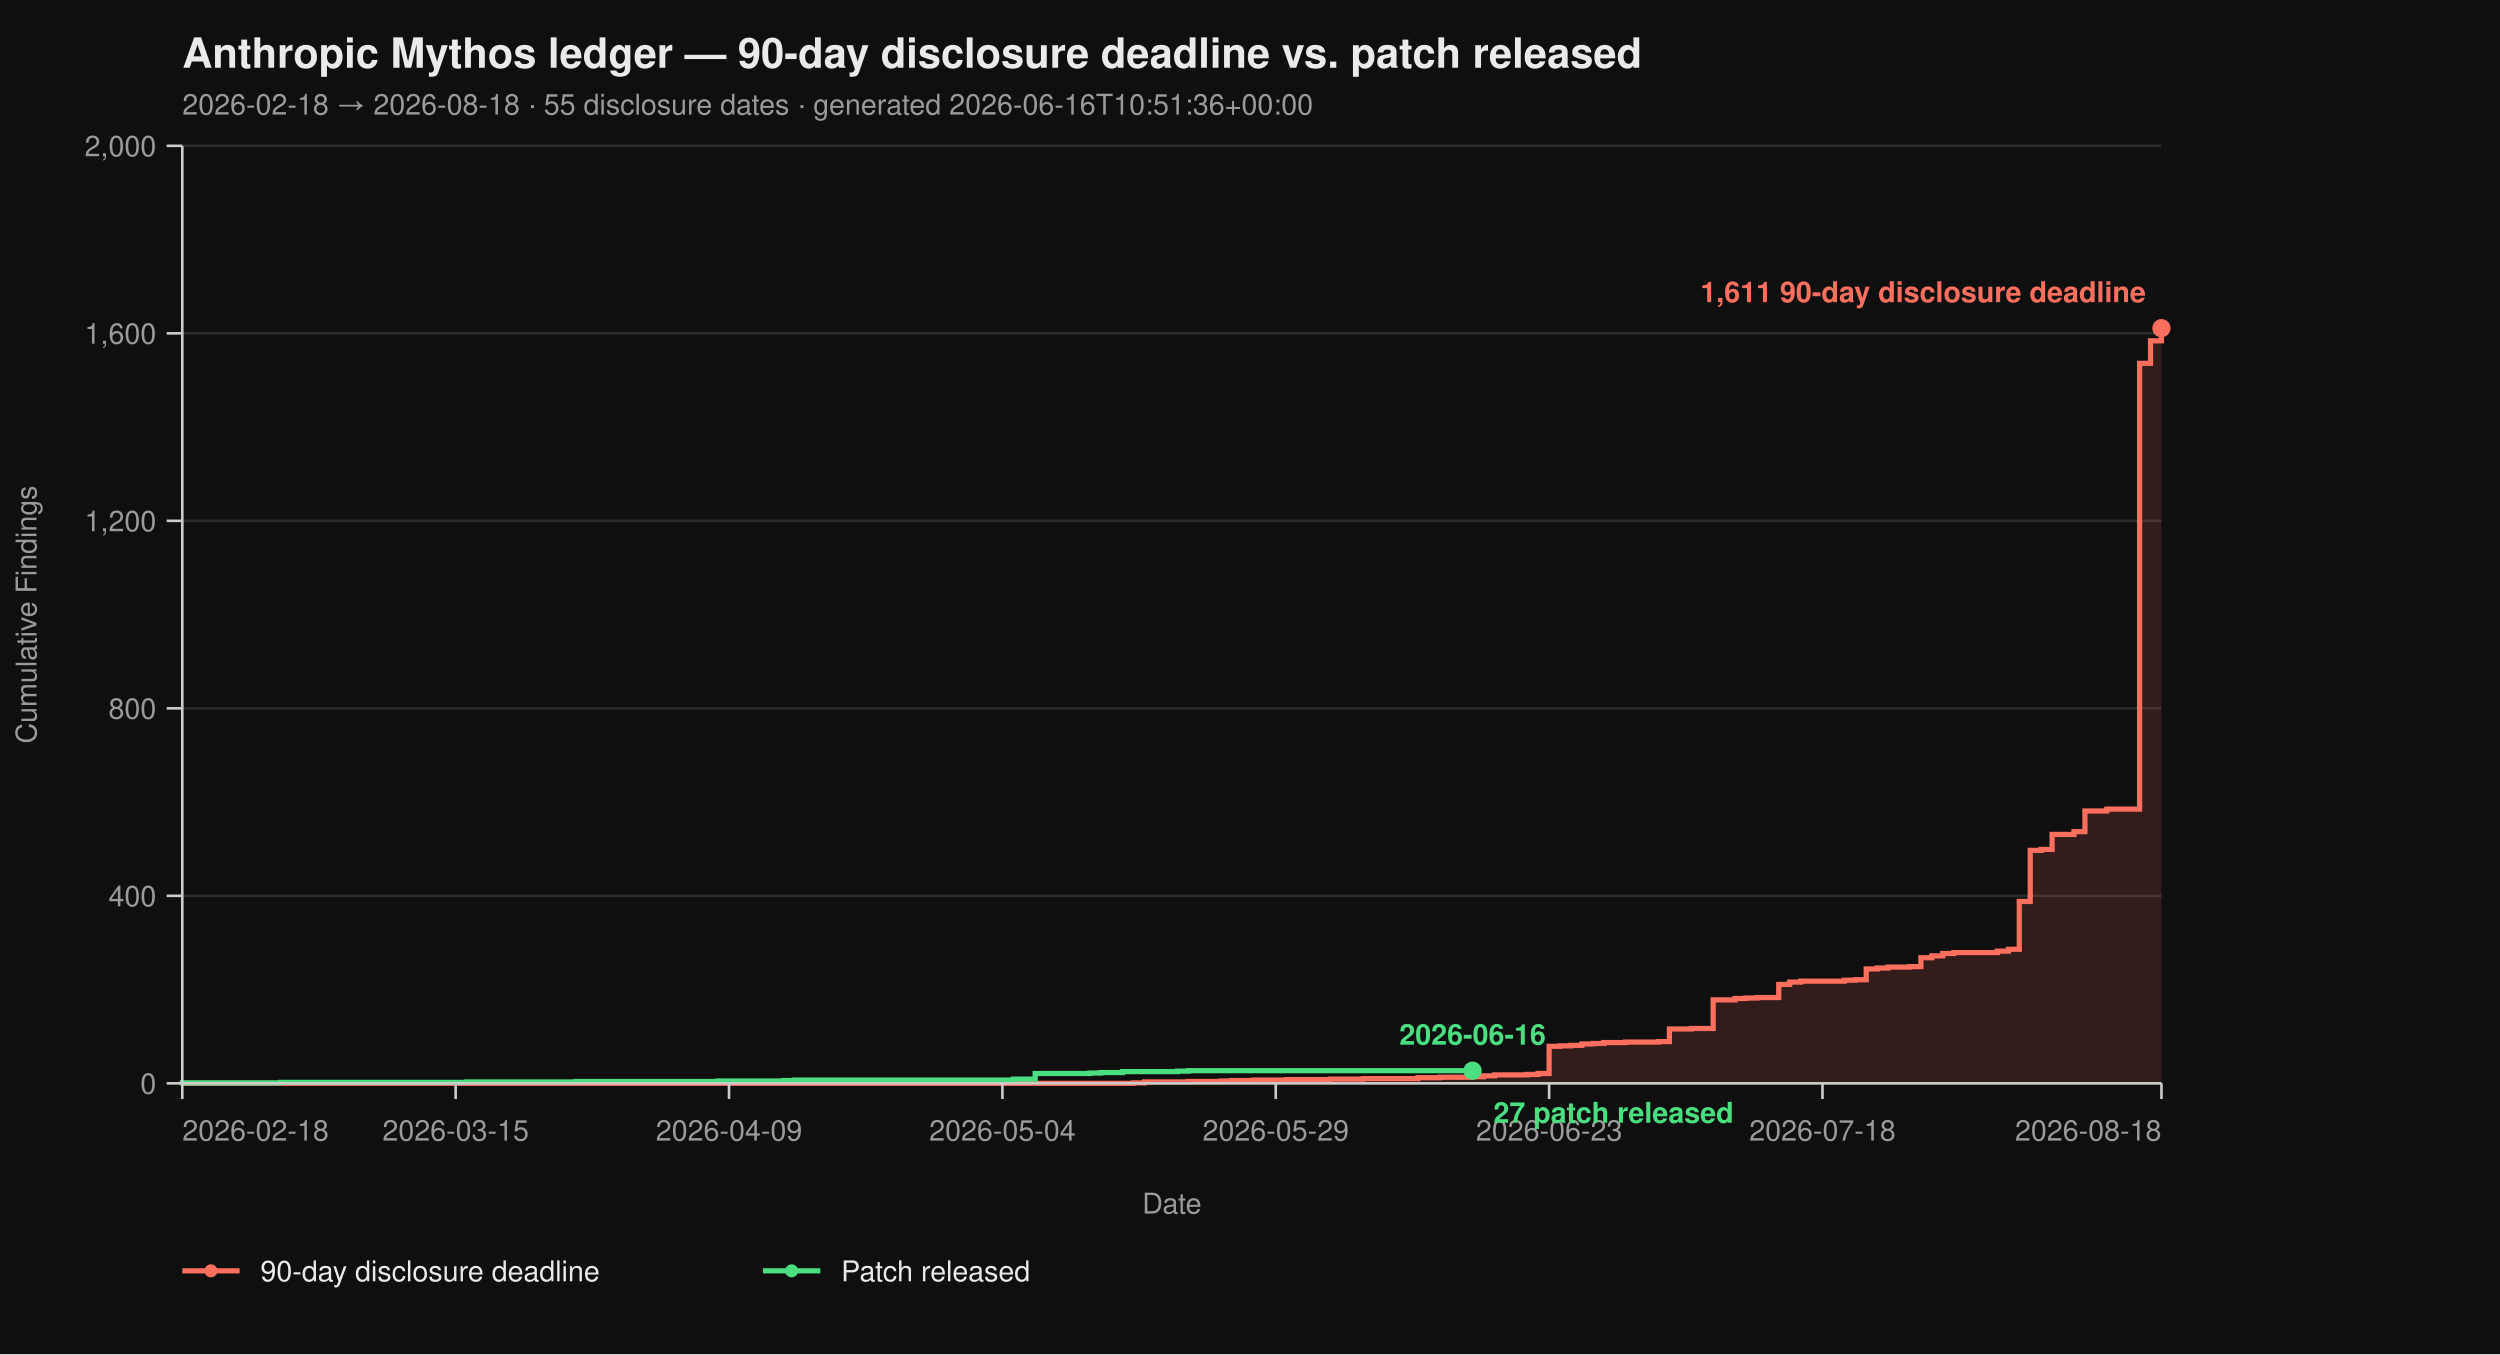
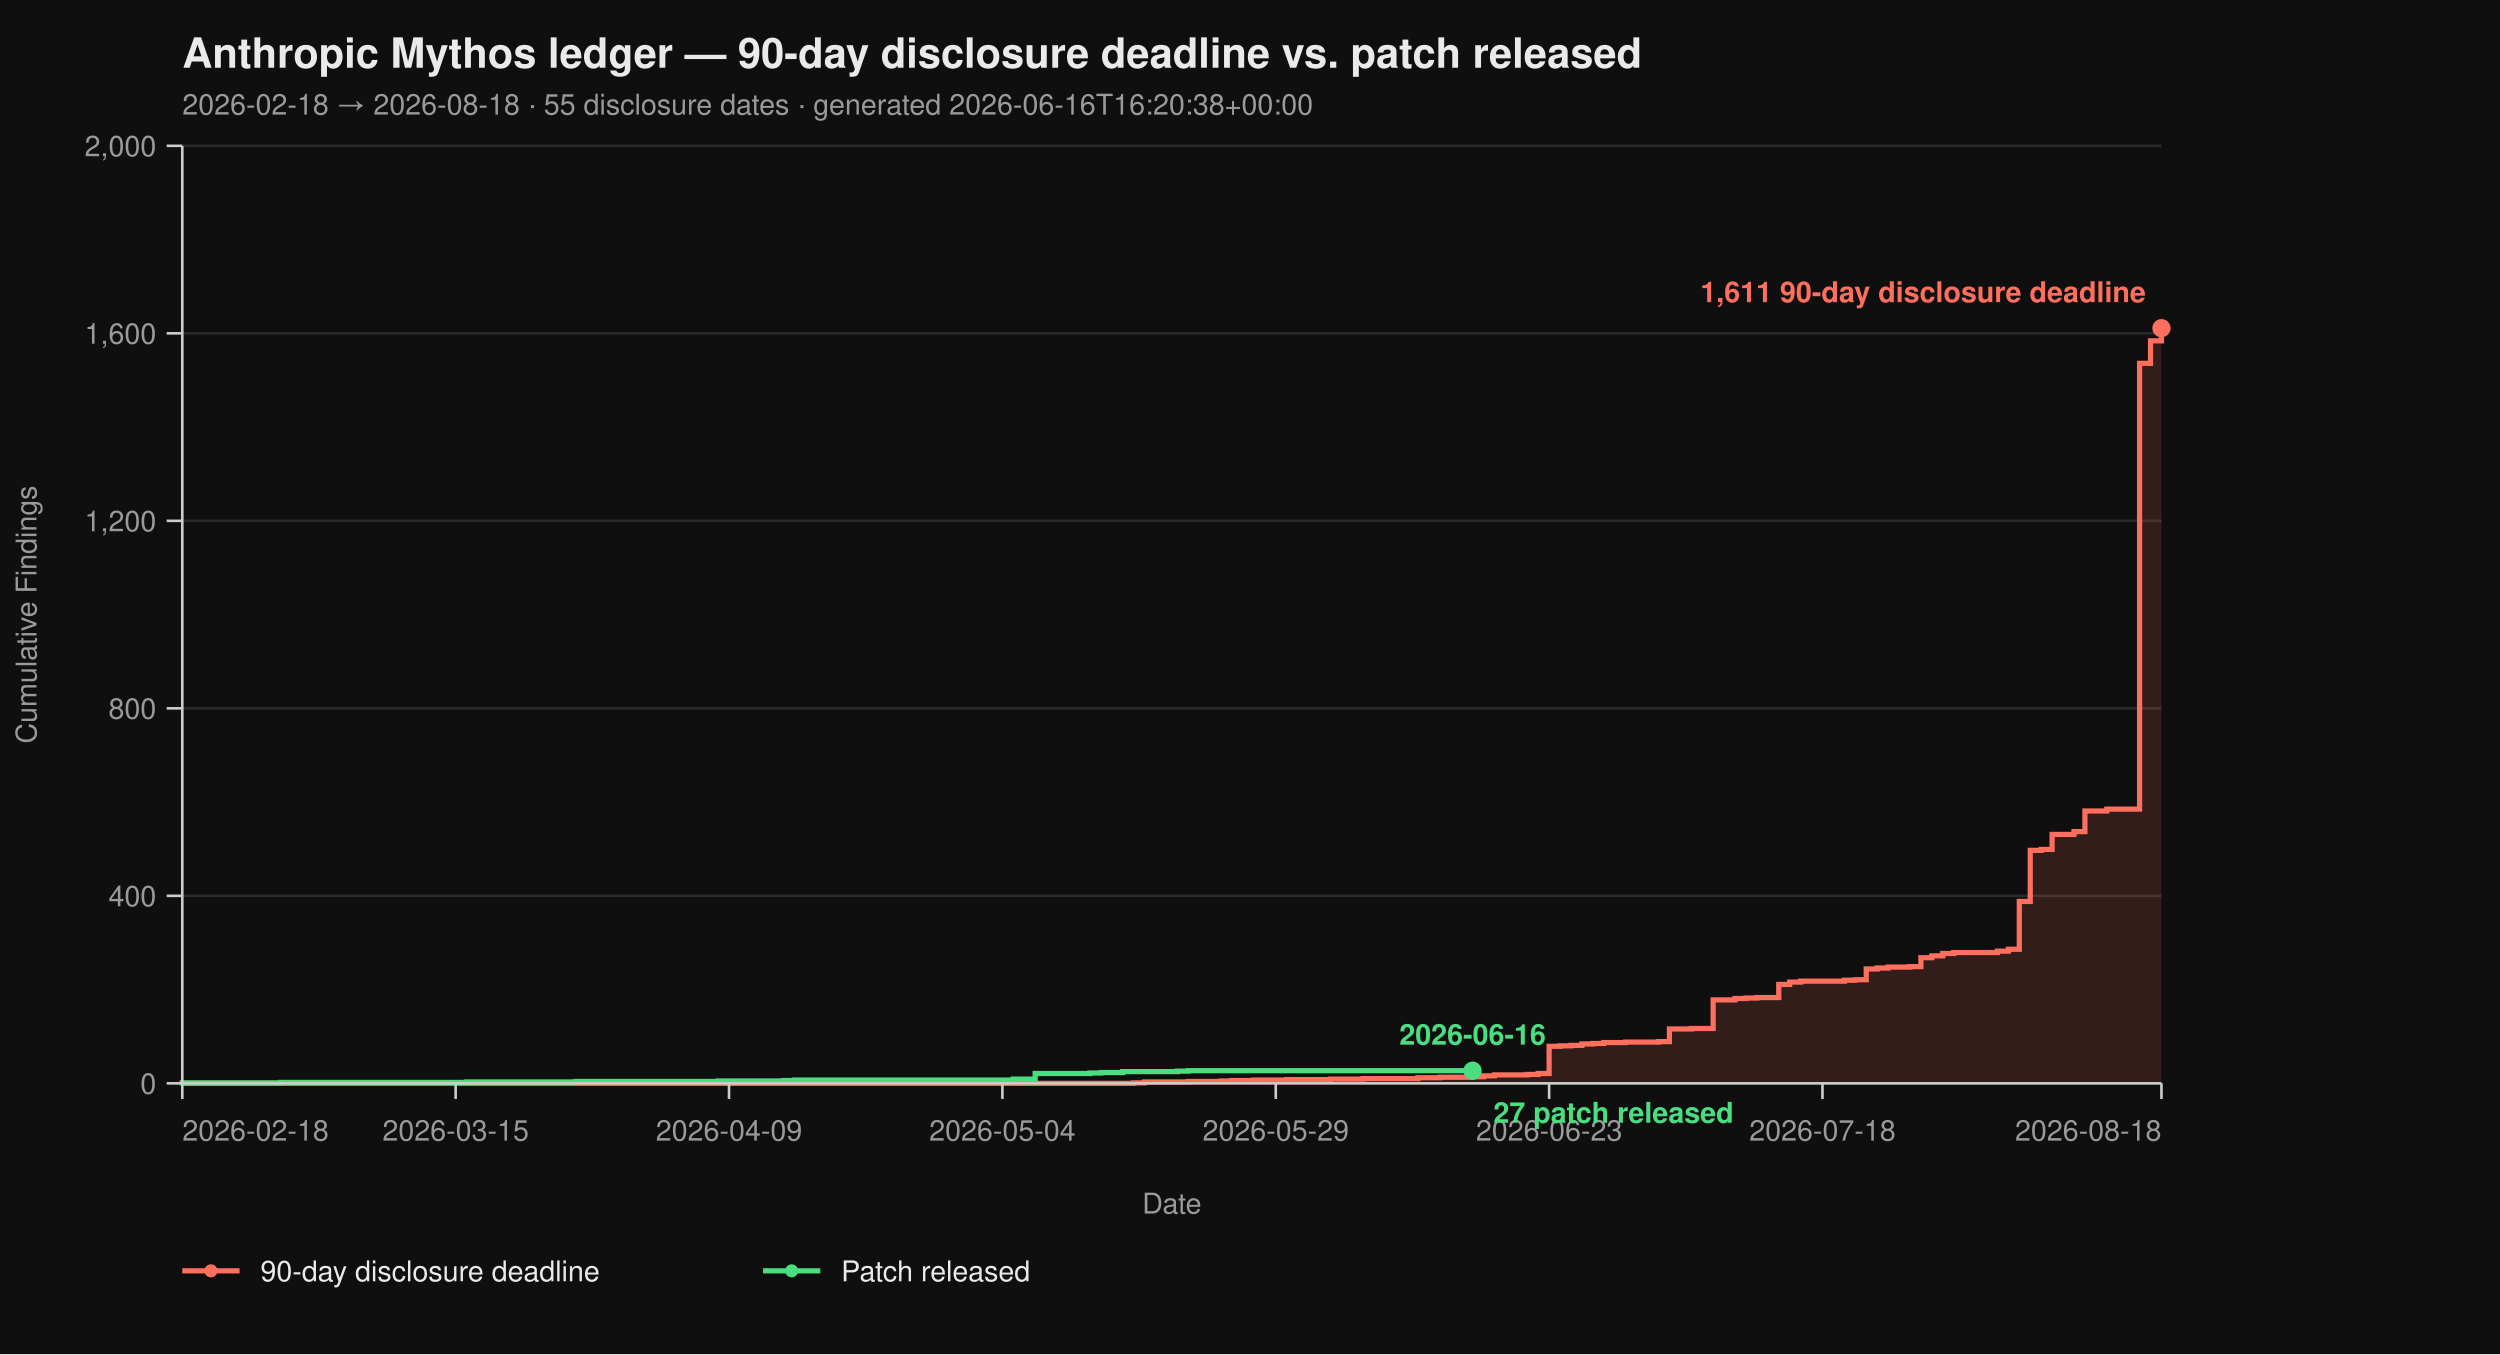
<svg xmlns="http://www.w3.org/2000/svg" viewBox="0 0 960 520" width="960" height="520" font-family="-apple-system, BlinkMacSystemFont, 'Segoe UI', Helvetica, Arial, sans-serif">
  <rect width="100%" height="100%" fill="#0f0f0f" />
  <text x="70" y="26" fill="#eaeaea" font-size="16" font-weight="700">Anthropic Mythos ledger — 90-day disclosure deadline vs. patch released</text>
-   <text x="70" y="44" fill="#9a9a9a" font-size="11">2026-02-18 → 2026-08-18  ·  55 disclosure dates  ·  generated 2026-06-16T10:51:36+00:00</text>
+   <text x="70" y="44" fill="#9a9a9a" font-size="11">2026-02-18 → 2026-08-18  ·  55 disclosure dates  ·  generated 2026-06-16T16:20:38+00:00</text>
  <line x1="70" y1="416.00" x2="830" y2="416.00" stroke="#2a2a2a" stroke-width="1" />
  <line x1="70" y1="344.00" x2="830" y2="344.00" stroke="#2a2a2a" stroke-width="1" />
  <line x1="70" y1="272.00" x2="830" y2="272.00" stroke="#2a2a2a" stroke-width="1" />
  <line x1="70" y1="200.00" x2="830" y2="200.00" stroke="#2a2a2a" stroke-width="1" />
  <line x1="70" y1="128.00" x2="830" y2="128.00" stroke="#2a2a2a" stroke-width="1" />
  <line x1="70" y1="56.00" x2="830" y2="56.00" stroke="#2a2a2a" stroke-width="1" />
  <path d="M 70.00 416.00 L 435.30 416.00 L 435.30 415.82 L 439.50 415.82 L 439.50 415.46 L 456.30 415.46 L 456.30 415.28 L 468.90 415.28 L 468.90 415.10 L 473.09 415.10 L 473.09 414.92 L 481.49 414.92 L 481.49 414.74 L 494.09 414.74 L 494.09 414.56 L 510.88 414.56 L 510.88 414.38 L 523.48 414.38 L 523.48 414.20 L 544.48 414.20 L 544.48 413.84 L 552.87 413.84 L 552.87 413.66 L 565.47 413.66 L 565.47 413.48 L 569.67 413.48 L 569.67 413.12 L 573.87 413.12 L 573.87 412.76 L 586.46 412.76 L 586.46 412.58 L 590.66 412.58 L 590.66 412.22 L 594.86 412.22 L 594.86 401.78 L 599.06 401.78 L 599.06 401.60 L 603.26 401.60 L 603.26 401.42 L 607.46 401.42 L 607.46 400.88 L 611.66 400.88 L 611.66 400.70 L 615.86 400.70 L 615.86 400.34 L 624.25 400.34 L 624.25 400.16 L 636.85 400.16 L 636.85 399.98 L 641.05 399.98 L 641.05 395.12 L 649.45 395.12 L 649.45 394.94 L 657.85 394.94 L 657.85 383.96 L 666.24 383.96 L 666.24 383.42 L 670.44 383.42 L 670.44 383.24 L 674.64 383.24 L 674.64 383.06 L 683.04 383.06 L 683.04 378.02 L 687.24 378.02 L 687.24 377.12 L 691.44 377.12 L 691.44 376.76 L 708.23 376.76 L 708.23 376.40 L 712.43 376.40 L 712.43 376.22 L 716.63 376.22 L 716.63 372.08 L 720.83 372.08 L 720.83 371.72 L 725.03 371.72 L 725.03 371.36 L 733.43 371.36 L 733.43 371.18 L 737.62 371.18 L 737.62 367.76 L 741.82 367.76 L 741.82 367.04 L 746.02 367.04 L 746.02 366.14 L 750.22 366.14 L 750.22 365.78 L 767.02 365.78 L 767.02 365.24 L 771.22 365.24 L 771.22 364.52 L 775.41 364.52 L 775.41 346.16 L 779.61 346.16 L 779.61 326.54 L 783.81 326.54 L 783.81 326.18 L 788.01 326.18 L 788.01 320.42 L 796.41 320.42 L 796.41 319.34 L 800.61 319.34 L 800.61 311.42 L 809.01 311.42 L 809.01 310.70 L 821.60 310.70 L 821.60 139.52 L 825.80 139.52 L 825.80 130.88 L 830.00 130.88 L 830.00 126.02 L 830.00 126.02 L 830.00 416.00 Z" fill="#ff6f5e26" stroke="none" />
  <path d="M 70.00 416.00 L 435.30 416.00 L 435.30 415.82 L 439.50 415.82 L 439.50 415.46 L 456.30 415.46 L 456.30 415.28 L 468.90 415.28 L 468.90 415.10 L 473.09 415.10 L 473.09 414.92 L 481.49 414.92 L 481.49 414.74 L 494.09 414.74 L 494.09 414.56 L 510.88 414.56 L 510.88 414.38 L 523.48 414.38 L 523.48 414.20 L 544.48 414.20 L 544.48 413.84 L 552.87 413.84 L 552.87 413.66 L 565.47 413.66 L 565.47 413.48 L 569.67 413.48 L 569.67 413.12 L 573.87 413.12 L 573.87 412.76 L 586.46 412.76 L 586.46 412.58 L 590.66 412.58 L 590.66 412.22 L 594.86 412.22 L 594.86 401.78 L 599.06 401.78 L 599.06 401.60 L 603.26 401.60 L 603.26 401.42 L 607.46 401.42 L 607.46 400.88 L 611.66 400.88 L 611.66 400.70 L 615.86 400.70 L 615.86 400.34 L 624.25 400.34 L 624.25 400.16 L 636.85 400.16 L 636.85 399.98 L 641.05 399.98 L 641.05 395.12 L 649.45 395.12 L 649.45 394.94 L 657.85 394.94 L 657.85 383.96 L 666.24 383.96 L 666.24 383.42 L 670.44 383.42 L 670.44 383.24 L 674.64 383.24 L 674.64 383.06 L 683.04 383.06 L 683.04 378.02 L 687.24 378.02 L 687.24 377.12 L 691.44 377.12 L 691.44 376.76 L 708.23 376.76 L 708.23 376.40 L 712.43 376.40 L 712.43 376.22 L 716.63 376.22 L 716.63 372.08 L 720.83 372.08 L 720.83 371.72 L 725.03 371.72 L 725.03 371.36 L 733.43 371.36 L 733.43 371.18 L 737.62 371.18 L 737.62 367.76 L 741.82 367.76 L 741.82 367.04 L 746.02 367.04 L 746.02 366.14 L 750.22 366.14 L 750.22 365.78 L 767.02 365.78 L 767.02 365.24 L 771.22 365.24 L 771.22 364.52 L 775.41 364.52 L 775.41 346.16 L 779.61 346.16 L 779.61 326.54 L 783.81 326.54 L 783.81 326.18 L 788.01 326.18 L 788.01 320.42 L 796.41 320.42 L 796.41 319.34 L 800.61 319.34 L 800.61 311.42 L 809.01 311.42 L 809.01 310.70 L 821.60 310.70 L 821.60 139.52 L 825.80 139.52 L 825.80 130.88 L 830.00 130.88 L 830.00 126.02 L 830.00 126.02" fill="none" stroke="#ff6f5e" stroke-width="2" stroke-linejoin="miter" stroke-linecap="butt" />
  <path d="M 70.00 416.00 L 70.00 416.00 L 70.00 415.82 L 107.79 415.82 L 107.79 415.64 L 179.17 415.64 L 179.17 415.46 L 221.16 415.46 L 221.16 415.28 L 275.75 415.28 L 275.75 415.10 L 300.94 415.10 L 300.94 414.92 L 305.14 414.92 L 305.14 414.74 L 389.12 414.74 L 389.12 414.38 L 397.51 414.38 L 397.51 412.22 L 418.51 412.22 L 418.51 412.04 L 422.71 412.04 L 422.71 411.86 L 431.10 411.86 L 431.10 411.50 L 452.10 411.50 L 452.10 411.32 L 456.30 411.32 L 456.30 411.14 L 565.47 411.14" fill="none" stroke="#4ade80" stroke-width="2" stroke-linejoin="miter" stroke-linecap="butt" />
  <line x1="70" y1="56" x2="70" y2="416" stroke="#cccccc" stroke-width="1" />
  <line x1="70" y1="416" x2="830" y2="416" stroke="#cccccc" stroke-width="1" />
  <line x1="64" y1="416.00" x2="70" y2="416.00" stroke="#cccccc" stroke-width="1" />
  <line x1="64" y1="344.00" x2="70" y2="344.00" stroke="#cccccc" stroke-width="1" />
  <line x1="64" y1="272.00" x2="70" y2="272.00" stroke="#cccccc" stroke-width="1" />
  <line x1="64" y1="200.00" x2="70" y2="200.00" stroke="#cccccc" stroke-width="1" />
  <line x1="64" y1="128.00" x2="70" y2="128.00" stroke="#cccccc" stroke-width="1" />
  <line x1="64" y1="56.00" x2="70" y2="56.00" stroke="#cccccc" stroke-width="1" />
  <text x="60" y="420.00" text-anchor="end" fill="#9a9a9a" font-size="11">0</text>
  <text x="60" y="348.00" text-anchor="end" fill="#9a9a9a" font-size="11">400</text>
  <text x="60" y="276.00" text-anchor="end" fill="#9a9a9a" font-size="11">800</text>
  <text x="60" y="204.00" text-anchor="end" fill="#9a9a9a" font-size="11">1,200</text>
  <text x="60" y="132.00" text-anchor="end" fill="#9a9a9a" font-size="11">1,600</text>
  <text x="60" y="60.00" text-anchor="end" fill="#9a9a9a" font-size="11">2,000</text>
  <text x="14" y="236.00" fill="#9a9a9a" font-size="11" transform="rotate(-90 14 236.00)" text-anchor="middle">Cumulative Findings</text>
  <line x1="70.00" y1="416" x2="70.00" y2="422" stroke="#cccccc" stroke-width="1" />
  <line x1="174.97" y1="416" x2="174.97" y2="422" stroke="#cccccc" stroke-width="1" />
  <line x1="279.94" y1="416" x2="279.94" y2="422" stroke="#cccccc" stroke-width="1" />
  <line x1="384.92" y1="416" x2="384.92" y2="422" stroke="#cccccc" stroke-width="1" />
  <line x1="489.89" y1="416" x2="489.89" y2="422" stroke="#cccccc" stroke-width="1" />
  <line x1="594.86" y1="416" x2="594.86" y2="422" stroke="#cccccc" stroke-width="1" />
  <line x1="699.83" y1="416" x2="699.83" y2="422" stroke="#cccccc" stroke-width="1" />
  <line x1="830.00" y1="416" x2="830.00" y2="422" stroke="#cccccc" stroke-width="1" />
  <text x="70.00" y="438" text-anchor="start" fill="#9a9a9a" font-size="11">2026-02-18</text>
  <text x="174.97" y="438" text-anchor="middle" fill="#9a9a9a" font-size="11">2026-03-15</text>
  <text x="279.94" y="438" text-anchor="middle" fill="#9a9a9a" font-size="11">2026-04-09</text>
  <text x="384.92" y="438" text-anchor="middle" fill="#9a9a9a" font-size="11">2026-05-04</text>
  <text x="489.89" y="438" text-anchor="middle" fill="#9a9a9a" font-size="11">2026-05-29</text>
  <text x="594.86" y="438" text-anchor="middle" fill="#9a9a9a" font-size="11">2026-06-23</text>
  <text x="699.83" y="438" text-anchor="middle" fill="#9a9a9a" font-size="11">2026-07-18</text>
  <text x="830.00" y="438" text-anchor="end" fill="#9a9a9a" font-size="11">2026-08-18</text>
  <text x="450.00" y="466" fill="#9a9a9a" font-size="11" text-anchor="middle">Date</text>
  <circle cx="830.00" cy="126.02" r="3.5" fill="#ff6f5e" />
  <text x="824.00" y="116.02" text-anchor="end" fill="#ff6f5e" font-size="11" font-weight="600">1,611 90-day disclosure deadline</text>
  <circle cx="565.47" cy="411.14" r="3.5" fill="#4ade80" />
  <text x="573.47" y="431.14" text-anchor="start" fill="#4ade80" font-size="11" font-weight="600">27 patch released</text>
  <text x="565.47" y="401.14" text-anchor="middle" fill="#4ade80" font-size="11" font-weight="600">2026-06-16</text>
  <line x1="70" y1="488" x2="92" y2="488" stroke="#ff6f5e" stroke-width="2" />
  <circle cx="81" cy="488" r="2.5" fill="#ff6f5e" />
  <text x="100" y="492" fill="#eaeaea" font-size="11">90-day disclosure deadline</text>
  <line x1="293.0" y1="488" x2="315.0" y2="488" stroke="#4ade80" stroke-width="2" />
  <circle cx="304.0" cy="488" r="2.5" fill="#4ade80" />
  <text x="323.0" y="492" fill="#eaeaea" font-size="11">Patch released</text>
</svg>
